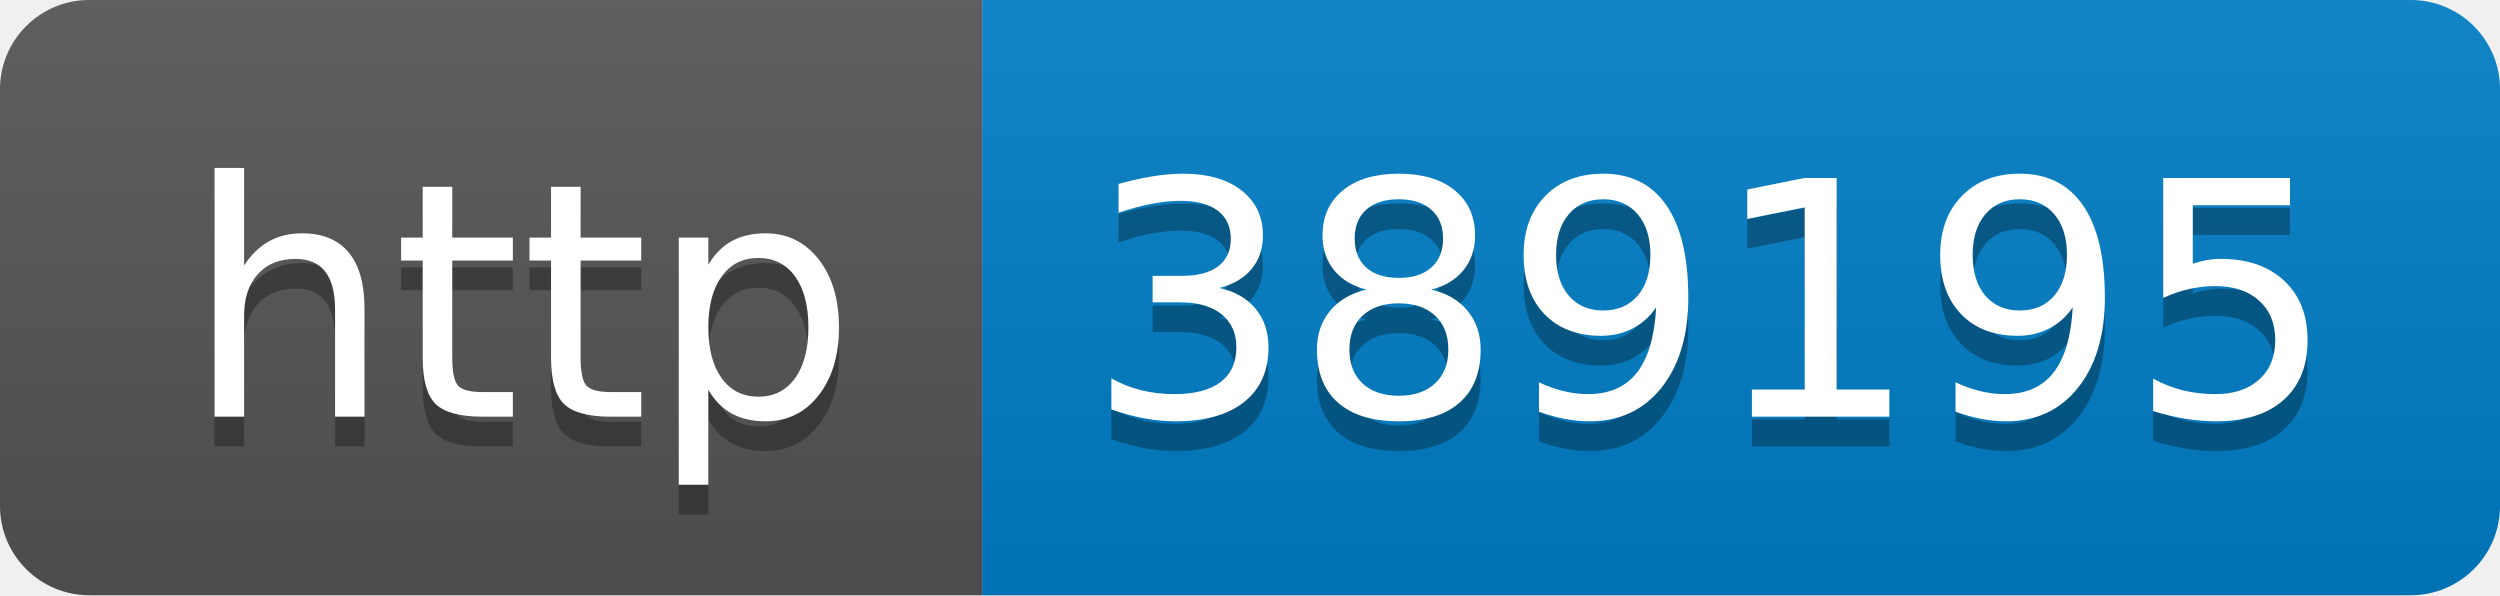
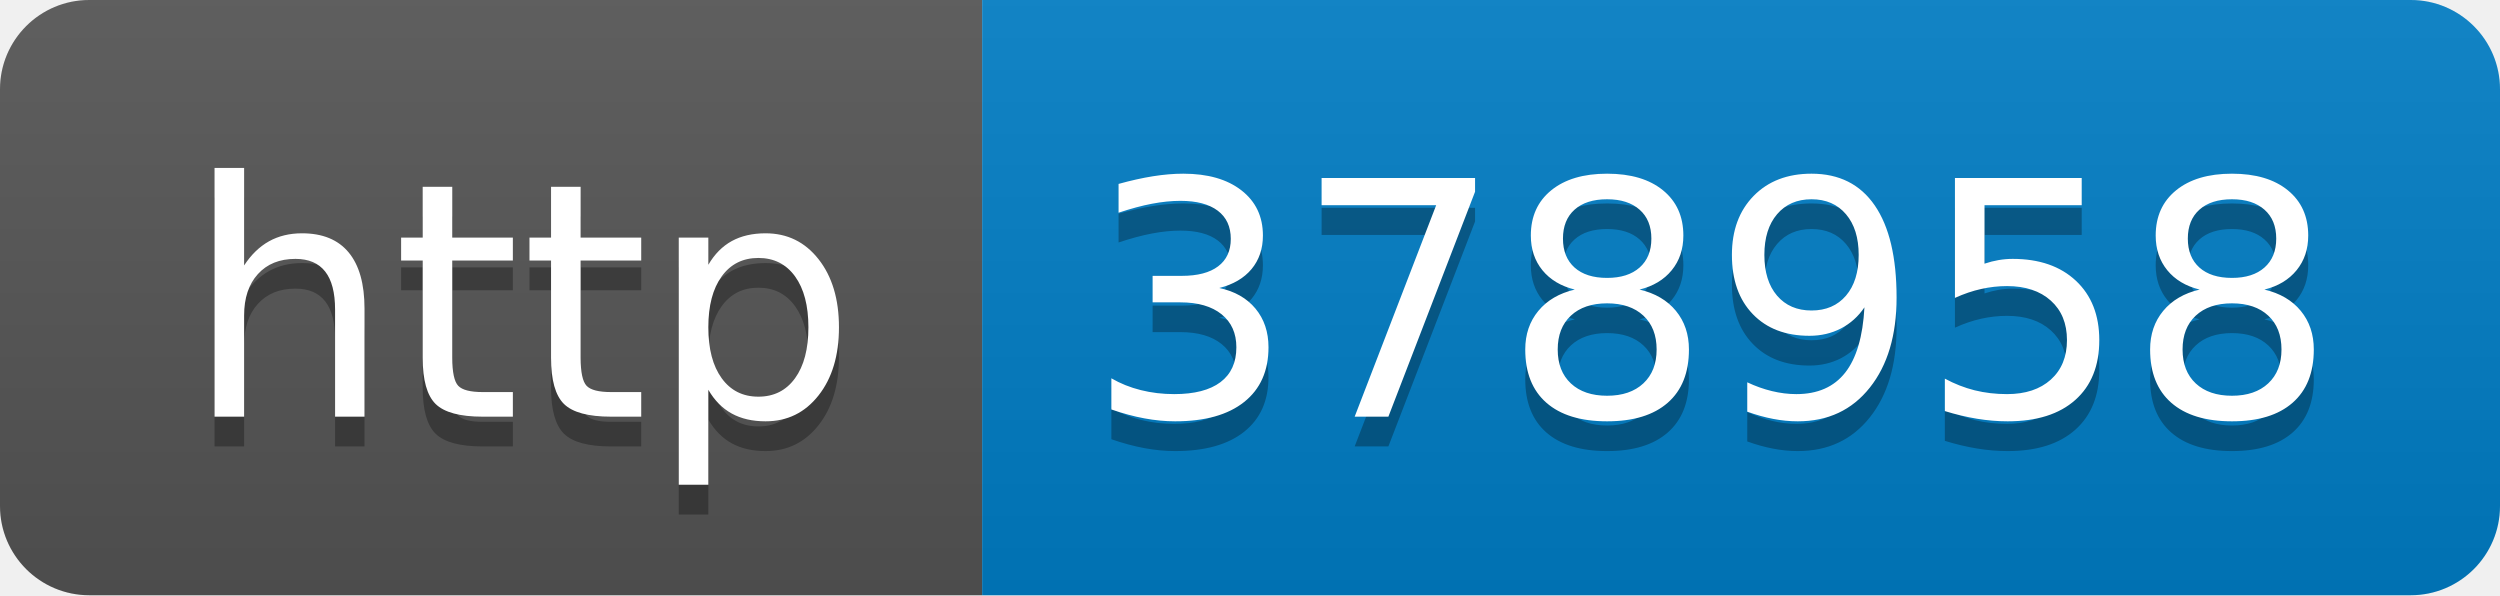
- <svg xmlns="http://www.w3.org/2000/svg" width="84" height="20" role="img" aria-label="http: 389195">
+ <svg xmlns="http://www.w3.org/2000/svg" width="84" height="20" role="img" aria-label="http: 378958">
  <linearGradient id="s" x2="0" y2="100%">
    <stop offset="0" stop-color="#bbb" stop-opacity=".1" />
    <stop offset="1" stop-opacity=".1" />
  </linearGradient>
  <clipPath id="r">
    <rect width="84" height="20" rx="3" fill="#fff" />
  </clipPath>
  <g clip-path="url(#r)">
    <rect width="33" height="20" fill="#555" />
    <rect x="33" width="51" height="20" fill="#007ec6" />
    <rect width="84" height="20" fill="url(#s)" />
  </g>
  <g fill="#fff" text-anchor="middle" font-family="Verdana,Geneva,DejaVu Sans,sans-serif" text-rendering="geometricPrecision" font-size="110">
    <text aria-hidden="true" x="175" y="150" fill="#010101" fill-opacity=".3" transform="scale(.1)" textLength="230">http</text>
    <text x="175" y="140" transform="scale(.1)" fill="#fff" textLength="230">http</text>
-     <text aria-hidden="true" x="575" y="150" fill="#010101" fill-opacity=".3" transform="scale(.1)" textLength="410">389195</text>
-     <text x="575" y="140" transform="scale(.1)" fill="#fff" textLength="410">389195</text>
+     <text aria-hidden="true" x="575" y="150" fill="#010101" fill-opacity=".3" transform="scale(.1)" textLength="410">378958</text>
+     <text x="575" y="140" transform="scale(.1)" fill="#fff" textLength="410">378958</text>
  </g>
</svg>
